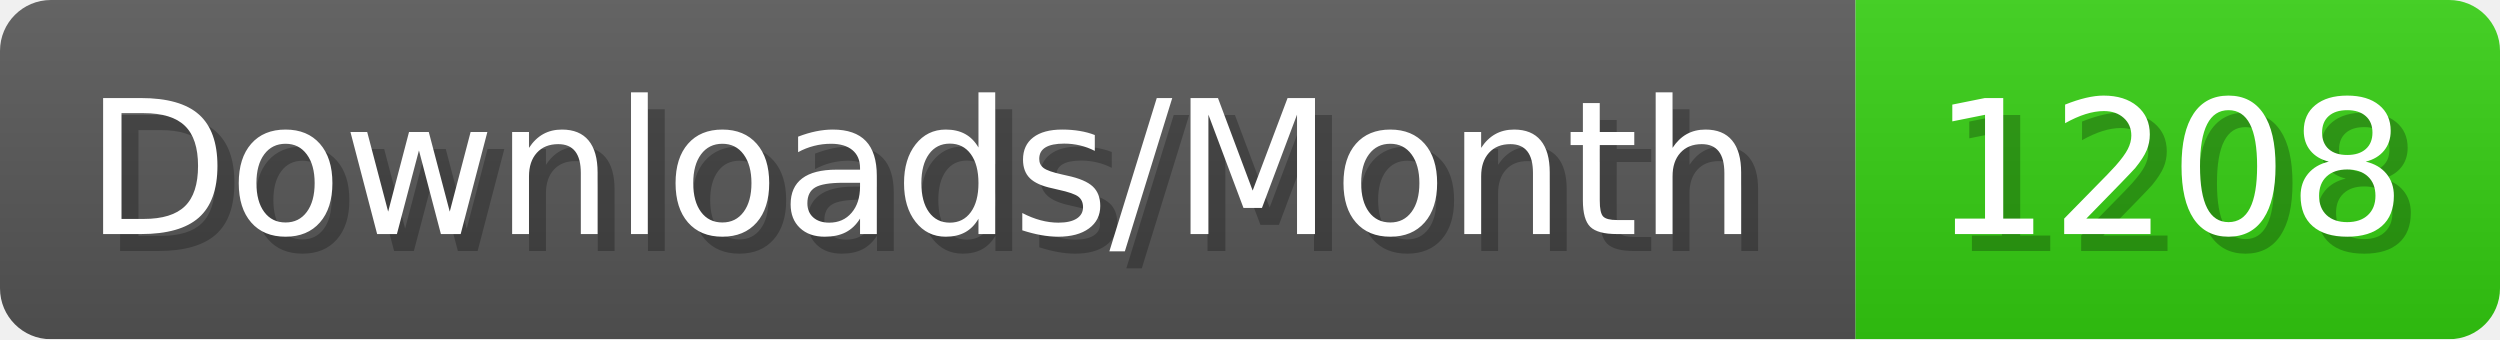
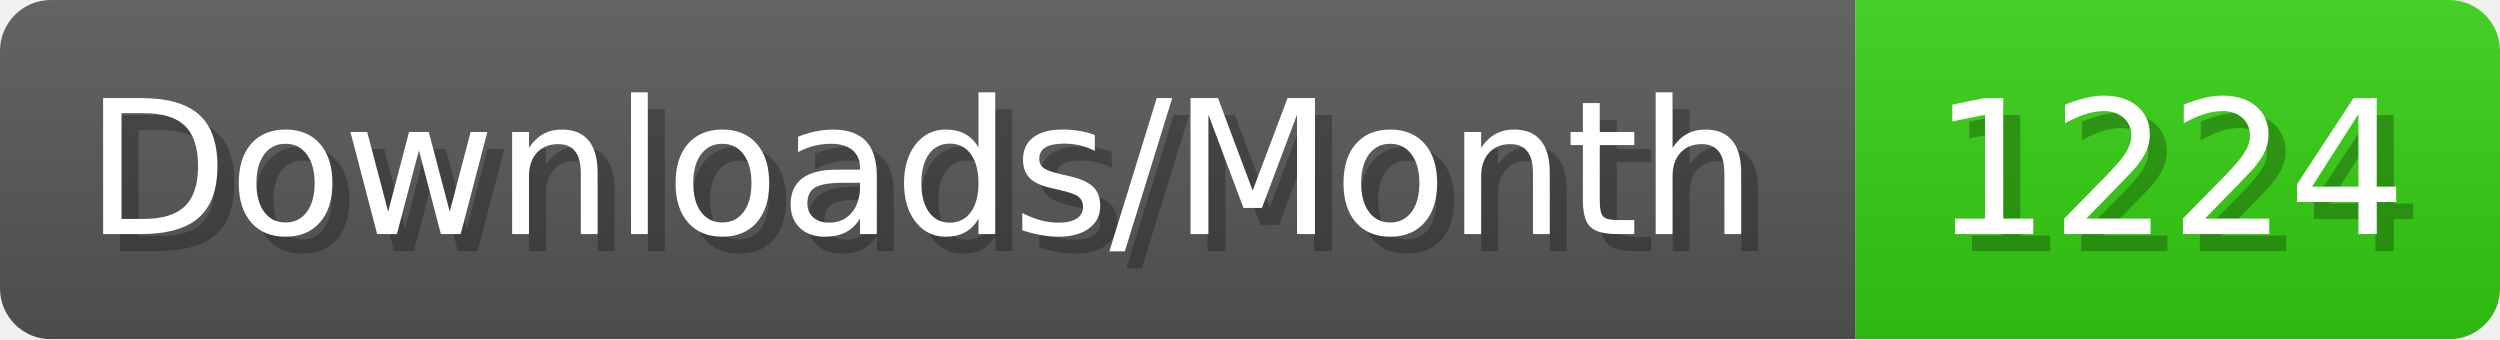
- <svg xmlns="http://www.w3.org/2000/svg" width="147.4" height="20" viewBox="0 0 1474 200" role="img" aria-label="Downloads/Month: 1208">
+ <svg xmlns="http://www.w3.org/2000/svg" width="147.4" height="20" viewBox="0 0 1474 200" role="img" aria-label="Downloads/Month: 1224">
  <linearGradient id="YlXUI" x2="0" y2="100%">
    <stop offset="0" stop-opacity=".1" stop-color="#EEE" />
    <stop offset="1" stop-opacity=".1" />
  </linearGradient>
  <mask id="JHhop">
    <rect width="1474" height="200" rx="30" fill="#FFF" />
  </mask>
  <g mask="url(#JHhop)">
    <rect width="1094" height="200" fill="#555" />
    <rect width="380" height="200" fill="#3C1" x="1094" />
    <rect width="1474" height="200" fill="url(#YlXUI)" />
  </g>
  <g aria-hidden="true" fill="#fff" text-anchor="start" font-family="Verdana,DejaVu Sans,sans-serif" font-size="110">
    <text x="60" y="148" textLength="994" fill="#000" opacity="0.25">Downloads/Month</text>
    <text x="50" y="138" textLength="994">Downloads/Month</text>
-     <text x="1149" y="148" textLength="280" fill="#000" opacity="0.25">1208</text>
-     <text x="1139" y="138" textLength="280">1208</text>
+     <text x="1149" y="148" textLength="280" fill="#000" opacity="0.25">1224</text>
+     <text x="1139" y="138" textLength="280">1224</text>
  </g>
</svg>
